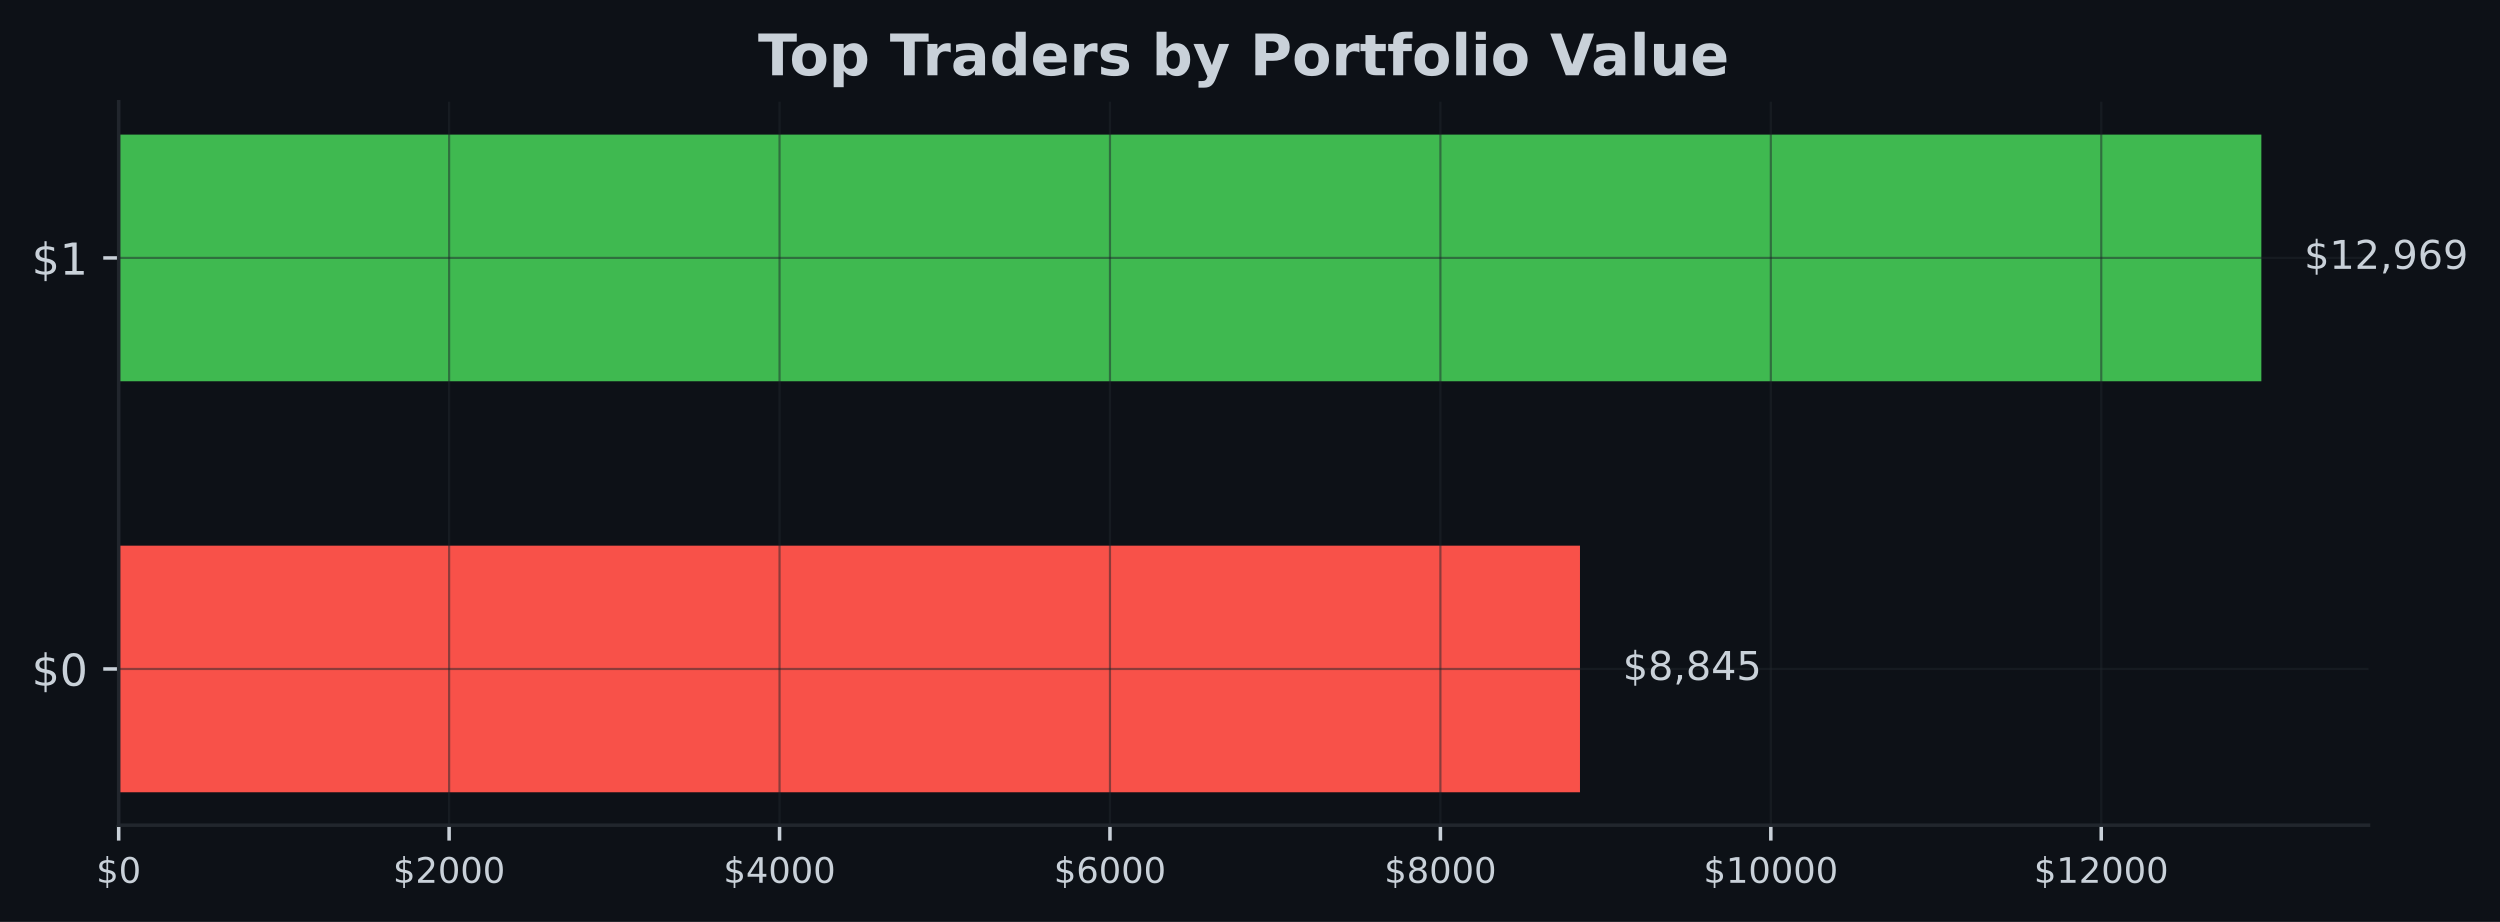
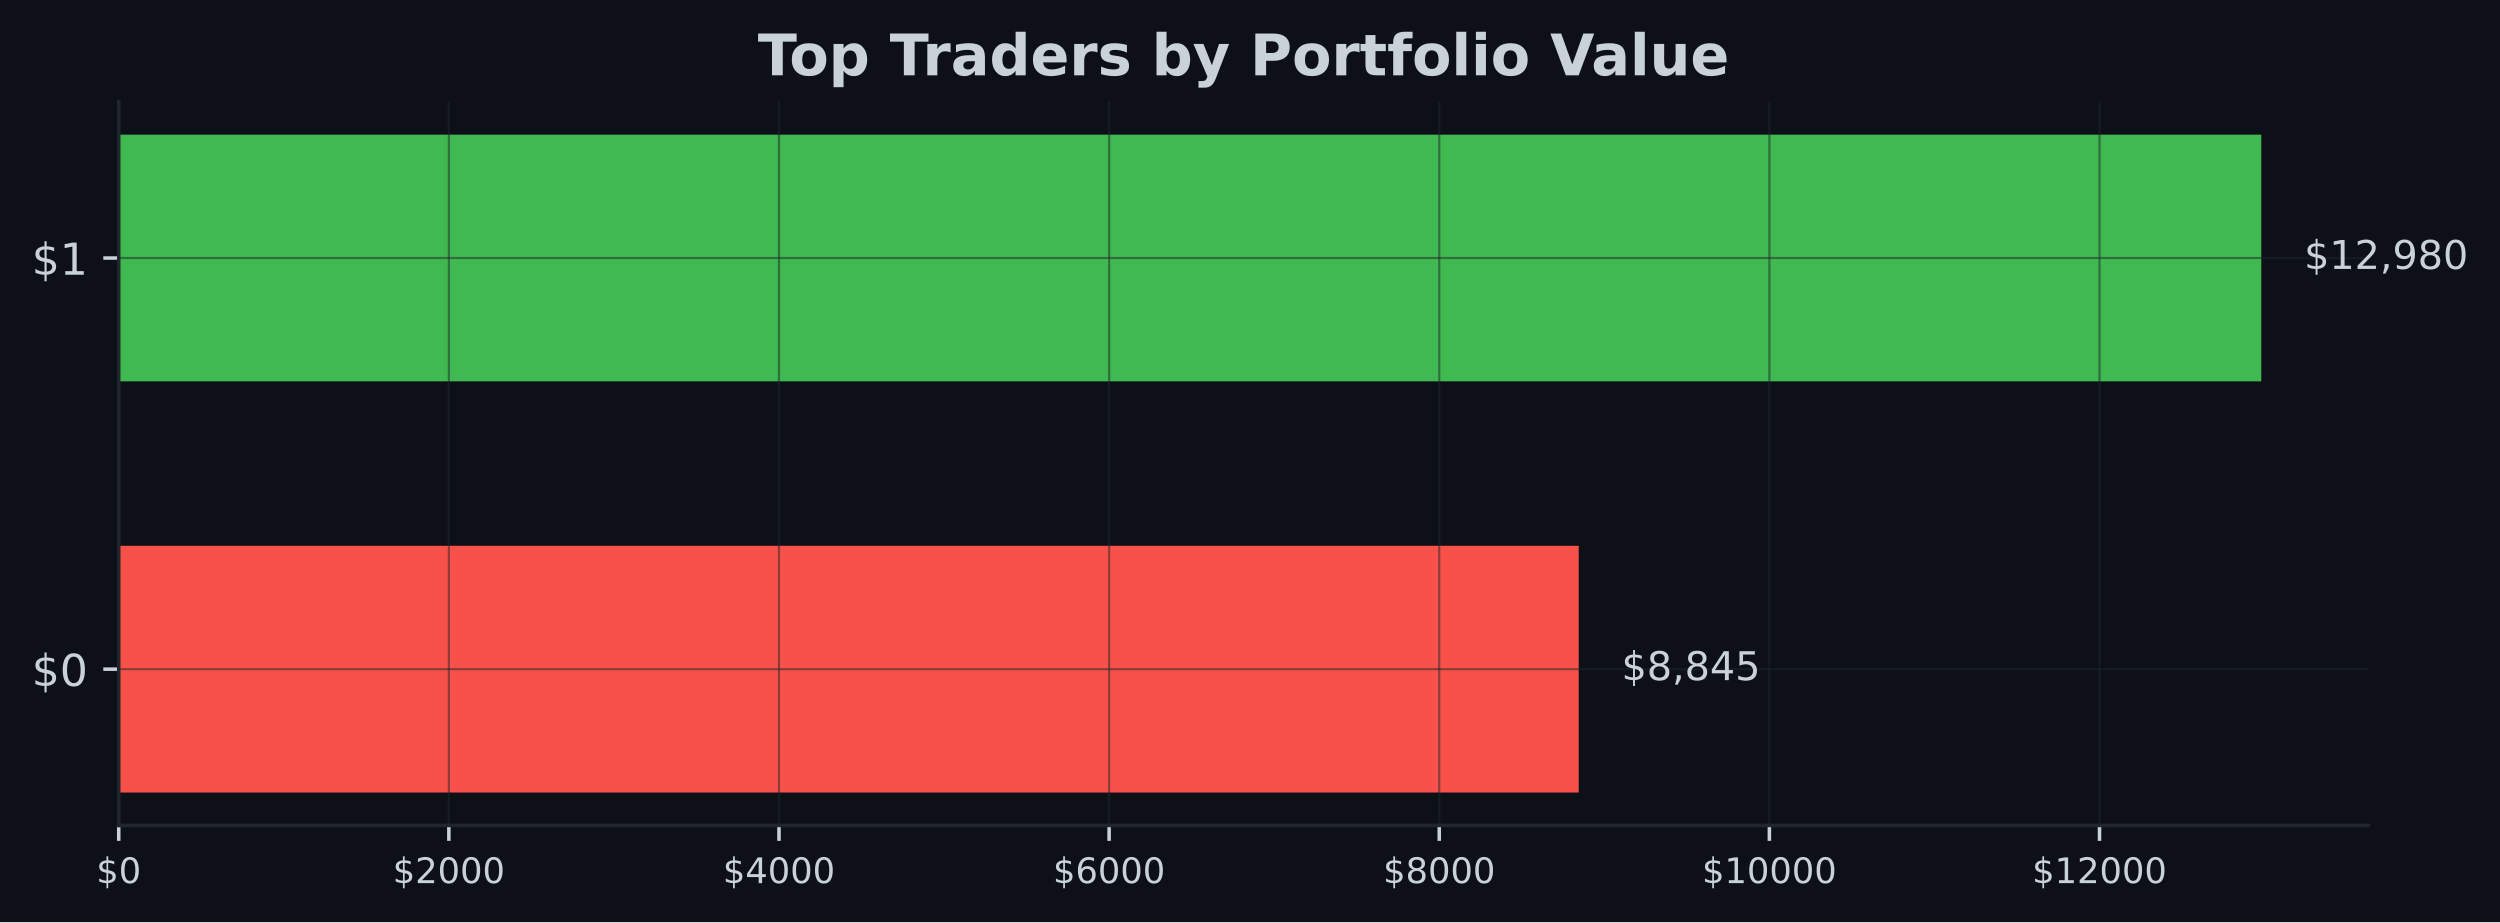
- <svg xmlns="http://www.w3.org/2000/svg" xmlns:xlink="http://www.w3.org/1999/xlink" width="567.145pt" height="209.14pt" viewBox="0 0 567.145 209.14" version="1.1">
+ <svg xmlns="http://www.w3.org/2000/svg" xmlns:xlink="http://www.w3.org/1999/xlink" width="566.97pt" height="209.14pt" viewBox="0 0 566.97 209.14" version="1.1">
  <defs>
    <style type="text/css">*{stroke-linejoin: round; stroke-linecap: butt}</style>
  </defs>
  <g id="figure_1">
    <g id="patch_1">
-       <path d="M 0 209.14  L 567.145 209.14  L 567.145 0  L 0 0  z " style="fill: #0d1117" />
+       <path d="M 0 209.14  L 566.97 209.14  L 566.97 0  L 0 0  z " style="fill: #0d1117" />
    </g>
    <g id="axes_1">
      <g id="patch_2">
-         <path d="M 26.925 187.198  L 537.309 187.198  L 537.309 23.078  L 26.925 23.078  z " style="fill: #0d1117" />
+         <path d="M 26.925 187.198  L 537.129 187.198  L 537.129 23.078  L 26.925 23.078  z " style="fill: #0d1117" />
      </g>
      <g id="patch_3">
-         <path d="M 26.925 179.738  L 358.431 179.738  L 358.431 123.788  L 26.925 123.788  z " clip-path="url(#p6a463f0e30)" style="fill: #f85149" />
+         <path d="M 26.925 179.738  L 358.033 179.738  L 358.033 123.788  L 26.925 123.788  z " clip-path="url(#p00a3ecbff7)" style="fill: #f85149" />
      </g>
      <g id="patch_4">
-         <path d="M 26.925 86.488  L 513.005 86.488  L 513.005 30.538  L 26.925 30.538  z " clip-path="url(#p6a463f0e30)" style="fill: #3fb950" />
+         <path d="M 26.925 86.488  L 512.834 86.488  L 512.834 30.538  L 26.925 30.538  z " clip-path="url(#p00a3ecbff7)" style="fill: #3fb950" />
      </g>
      <g id="matplotlib.axis_1">
        <g id="xtick_1">
          <g id="line2d_1">
-             <path d="M 26.925 187.198  L 26.925 23.078  " clip-path="url(#p6a463f0e30)" style="fill: none; stroke: #21262d; stroke-opacity: 0.5; stroke-width: 0.5; stroke-linecap: square" />
+             <path d="M 26.925 187.198  L 26.925 23.078  " clip-path="url(#p00a3ecbff7)" style="fill: none; stroke: #21262d; stroke-opacity: 0.5; stroke-width: 0.5; stroke-linecap: square" />
          </g>
          <g id="line2d_2">
            <defs>
-               <path id="m5c7936bffd" d="M 0 0  L 0 3.5  " style="stroke: #c9d1d9; stroke-width: 0.8" />
+               <path id="mc7bc5125e0" d="M 0 0  L 0 3.5  " style="stroke: #c9d1d9; stroke-width: 0.8" />
            </defs>
            <g>
-               <use xlink:href="#m5c7936bffd" x="26.925" y="187.198" style="fill: #c9d1d9; stroke: #c9d1d9; stroke-width: 0.8" />
+               <use xlink:href="#mc7bc5125e0" x="26.925" y="187.198" style="fill: #c9d1d9; stroke: #c9d1d9; stroke-width: 0.8" />
            </g>
          </g>
          <g id="text_1">
            <g style="fill: #c9d1d9" transform="translate(21.835 200.2767) scale(0.08 -0.08)">
              <defs>
                <path id="DejaVuSans-24" d="M 2163 -941  L 1850 -941  L 1847 0  Q 1519 6 1191 76  Q 863 147 531 288  L 531 850  Q 850 650 1176 548  Q 1503 447 1850 444  L 1850 1869  Q 1159 1981 845 2250  Q 531 2519 531 2988  Q 531 3497 872 3790  Q 1213 4084 1850 4128  L 1850 4863  L 2163 4863  L 2163 4138  Q 2453 4125 2725 4076  Q 2997 4028 3256 3944  L 3256 3397  Q 2997 3528 2723 3600  Q 2450 3672 2163 3684  L 2163 2350  Q 2872 2241 3206 1959  Q 3541 1678 3541 1191  Q 3541 663 3186 358  Q 2831 53 2163 6  L 2163 -941  z M 1850 2406  L 1850 3688  Q 1488 3647 1297 3481  Q 1106 3316 1106 3041  Q 1106 2772 1282 2622  Q 1459 2472 1850 2406  z M 2163 1806  L 2163 453  Q 2559 506 2761 678  Q 2963 850 2963 1131  Q 2963 1406 2770 1568  Q 2578 1731 2163 1806  z " transform="scale(0.015625)" />
                <path id="DejaVuSans-30" d="M 2034 4250  Q 1547 4250 1301 3770  Q 1056 3291 1056 2328  Q 1056 1369 1301 889  Q 1547 409 2034 409  Q 2525 409 2770 889  Q 3016 1369 3016 2328  Q 3016 3291 2770 3770  Q 2525 4250 2034 4250  z M 2034 4750  Q 2819 4750 3233 4129  Q 3647 3509 3647 2328  Q 3647 1150 3233 529  Q 2819 -91 2034 -91  Q 1250 -91 836 529  Q 422 1150 422 2328  Q 422 3509 836 4129  Q 1250 4750 2034 4750  z " transform="scale(0.015625)" />
              </defs>
              <use xlink:href="#DejaVuSans-24" />
              <use xlink:href="#DejaVuSans-30" transform="translate(63.62305 0)" />
            </g>
          </g>
        </g>
        <g id="xtick_2">
          <g id="line2d_3">
-             <path d="M 101.885 187.198  L 101.885 23.078  " clip-path="url(#p6a463f0e30)" style="fill: none; stroke: #21262d; stroke-opacity: 0.5; stroke-width: 0.5; stroke-linecap: square" />
+             <path d="M 101.795 187.198  L 101.795 23.078  " clip-path="url(#p00a3ecbff7)" style="fill: none; stroke: #21262d; stroke-opacity: 0.5; stroke-width: 0.5; stroke-linecap: square" />
          </g>
          <g id="line2d_4">
            <g>
-               <use xlink:href="#m5c7936bffd" x="101.885" y="187.198" style="fill: #c9d1d9; stroke: #c9d1d9; stroke-width: 0.8" />
+               <use xlink:href="#mc7bc5125e0" x="101.795" y="187.198" style="fill: #c9d1d9; stroke: #c9d1d9; stroke-width: 0.8" />
            </g>
          </g>
          <g id="text_2">
-             <g style="fill: #c9d1d9" transform="translate(89.16004 200.2767) scale(0.08 -0.08)">
+             <g style="fill: #c9d1d9" transform="translate(89.06987 200.2767) scale(0.08 -0.08)">
              <defs>
                <path id="DejaVuSans-32" d="M 1228 531  L 3431 531  L 3431 0  L 469 0  L 469 531  Q 828 903 1448 1529  Q 2069 2156 2228 2338  Q 2531 2678 2651 2914  Q 2772 3150 2772 3378  Q 2772 3750 2511 3984  Q 2250 4219 1831 4219  Q 1534 4219 1204 4116  Q 875 4013 500 3803  L 500 4441  Q 881 4594 1212 4672  Q 1544 4750 1819 4750  Q 2544 4750 2975 4387  Q 3406 4025 3406 3419  Q 3406 3131 3298 2873  Q 3191 2616 2906 2266  Q 2828 2175 2409 1742  Q 1991 1309 1228 531  z " transform="scale(0.015625)" />
              </defs>
              <use xlink:href="#DejaVuSans-24" />
              <use xlink:href="#DejaVuSans-32" transform="translate(63.62305 0)" />
              <use xlink:href="#DejaVuSans-30" transform="translate(127.2461 0)" />
              <use xlink:href="#DejaVuSans-30" transform="translate(190.8691 0)" />
              <use xlink:href="#DejaVuSans-30" transform="translate(254.4922 0)" />
            </g>
          </g>
        </g>
        <g id="xtick_3">
          <g id="line2d_5">
-             <path d="M 176.845 187.198  L 176.845 23.078  " clip-path="url(#p6a463f0e30)" style="fill: none; stroke: #21262d; stroke-opacity: 0.5; stroke-width: 0.5; stroke-linecap: square" />
+             <path d="M 176.665 187.198  L 176.665 23.078  " clip-path="url(#p00a3ecbff7)" style="fill: none; stroke: #21262d; stroke-opacity: 0.5; stroke-width: 0.5; stroke-linecap: square" />
          </g>
          <g id="line2d_6">
            <g>
-               <use xlink:href="#m5c7936bffd" x="176.845" y="187.198" style="fill: #c9d1d9; stroke: #c9d1d9; stroke-width: 0.8" />
+               <use xlink:href="#mc7bc5125e0" x="176.665" y="187.198" style="fill: #c9d1d9; stroke: #c9d1d9; stroke-width: 0.8" />
            </g>
          </g>
          <g id="text_3">
-             <g style="fill: #c9d1d9" transform="translate(164.1201 200.2767) scale(0.08 -0.08)">
+             <g style="fill: #c9d1d9" transform="translate(163.9397 200.2767) scale(0.08 -0.08)">
              <defs>
                <path id="DejaVuSans-34" d="M 2419 4116  L 825 1625  L 2419 1625  L 2419 4116  z M 2253 4666  L 3047 4666  L 3047 1625  L 3713 1625  L 3713 1100  L 3047 1100  L 3047 0  L 2419 0  L 2419 1100  L 313 1100  L 313 1709  L 2253 4666  z " transform="scale(0.015625)" />
              </defs>
              <use xlink:href="#DejaVuSans-24" />
              <use xlink:href="#DejaVuSans-34" transform="translate(63.62305 0)" />
              <use xlink:href="#DejaVuSans-30" transform="translate(127.2461 0)" />
              <use xlink:href="#DejaVuSans-30" transform="translate(190.8691 0)" />
              <use xlink:href="#DejaVuSans-30" transform="translate(254.4922 0)" />
            </g>
          </g>
        </g>
        <g id="xtick_4">
          <g id="line2d_7">
-             <path d="M 251.805 187.198  L 251.805 23.078  " clip-path="url(#p6a463f0e30)" style="fill: none; stroke: #21262d; stroke-opacity: 0.5; stroke-width: 0.5; stroke-linecap: square" />
+             <path d="M 251.535 187.198  L 251.535 23.078  " clip-path="url(#p00a3ecbff7)" style="fill: none; stroke: #21262d; stroke-opacity: 0.5; stroke-width: 0.5; stroke-linecap: square" />
          </g>
          <g id="line2d_8">
            <g>
-               <use xlink:href="#m5c7936bffd" x="251.805" y="187.198" style="fill: #c9d1d9; stroke: #c9d1d9; stroke-width: 0.8" />
+               <use xlink:href="#mc7bc5125e0" x="251.535" y="187.198" style="fill: #c9d1d9; stroke: #c9d1d9; stroke-width: 0.8" />
            </g>
          </g>
          <g id="text_4">
-             <g style="fill: #c9d1d9" transform="translate(239.0801 200.2767) scale(0.08 -0.08)">
+             <g style="fill: #c9d1d9" transform="translate(238.8096 200.2767) scale(0.08 -0.08)">
              <defs>
                <path id="DejaVuSans-36" d="M 2113 2584  Q 1688 2584 1439 2293  Q 1191 2003 1191 1497  Q 1191 994 1439 701  Q 1688 409 2113 409  Q 2538 409 2786 701  Q 3034 994 3034 1497  Q 3034 2003 2786 2293  Q 2538 2584 2113 2584  z M 3366 4563  L 3366 3988  Q 3128 4100 2886 4159  Q 2644 4219 2406 4219  Q 1781 4219 1451 3797  Q 1122 3375 1075 2522  Q 1259 2794 1537 2939  Q 1816 3084 2150 3084  Q 2853 3084 3261 2657  Q 3669 2231 3669 1497  Q 3669 778 3244 343  Q 2819 -91 2113 -91  Q 1303 -91 875 529  Q 447 1150 447 2328  Q 447 3434 972 4092  Q 1497 4750 2381 4750  Q 2619 4750 2861 4703  Q 3103 4656 3366 4563  z " transform="scale(0.015625)" />
              </defs>
              <use xlink:href="#DejaVuSans-24" />
              <use xlink:href="#DejaVuSans-36" transform="translate(63.62305 0)" />
              <use xlink:href="#DejaVuSans-30" transform="translate(127.2461 0)" />
              <use xlink:href="#DejaVuSans-30" transform="translate(190.8691 0)" />
              <use xlink:href="#DejaVuSans-30" transform="translate(254.4922 0)" />
            </g>
          </g>
        </g>
        <g id="xtick_5">
          <g id="line2d_9">
-             <path d="M 326.765 187.198  L 326.765 23.078  " clip-path="url(#p6a463f0e30)" style="fill: none; stroke: #21262d; stroke-opacity: 0.5; stroke-width: 0.5; stroke-linecap: square" />
+             <path d="M 326.404 187.198  L 326.404 23.078  " clip-path="url(#p00a3ecbff7)" style="fill: none; stroke: #21262d; stroke-opacity: 0.5; stroke-width: 0.5; stroke-linecap: square" />
          </g>
          <g id="line2d_10">
            <g>
-               <use xlink:href="#m5c7936bffd" x="326.765" y="187.198" style="fill: #c9d1d9; stroke: #c9d1d9; stroke-width: 0.8" />
+               <use xlink:href="#mc7bc5125e0" x="326.404" y="187.198" style="fill: #c9d1d9; stroke: #c9d1d9; stroke-width: 0.8" />
            </g>
          </g>
          <g id="text_5">
-             <g style="fill: #c9d1d9" transform="translate(314.0402 200.2767) scale(0.08 -0.08)">
+             <g style="fill: #c9d1d9" transform="translate(313.6795 200.2767) scale(0.08 -0.08)">
              <defs>
                <path id="DejaVuSans-38" d="M 2034 2216  Q 1584 2216 1326 1975  Q 1069 1734 1069 1313  Q 1069 891 1326 650  Q 1584 409 2034 409  Q 2484 409 2743 651  Q 3003 894 3003 1313  Q 3003 1734 2745 1975  Q 2488 2216 2034 2216  z M 1403 2484  Q 997 2584 770 2862  Q 544 3141 544 3541  Q 544 4100 942 4425  Q 1341 4750 2034 4750  Q 2731 4750 3128 4425  Q 3525 4100 3525 3541  Q 3525 3141 3298 2862  Q 3072 2584 2669 2484  Q 3125 2378 3379 2068  Q 3634 1759 3634 1313  Q 3634 634 3220 271  Q 2806 -91 2034 -91  Q 1263 -91 848 271  Q 434 634 434 1313  Q 434 1759 690 2068  Q 947 2378 1403 2484  z M 1172 3481  Q 1172 3119 1398 2916  Q 1625 2713 2034 2713  Q 2441 2713 2670 2916  Q 2900 3119 2900 3481  Q 2900 3844 2670 4047  Q 2441 4250 2034 4250  Q 1625 4250 1398 4047  Q 1172 3844 1172 3481  z " transform="scale(0.015625)" />
              </defs>
              <use xlink:href="#DejaVuSans-24" />
              <use xlink:href="#DejaVuSans-38" transform="translate(63.62305 0)" />
              <use xlink:href="#DejaVuSans-30" transform="translate(127.2461 0)" />
              <use xlink:href="#DejaVuSans-30" transform="translate(190.8691 0)" />
              <use xlink:href="#DejaVuSans-30" transform="translate(254.4922 0)" />
            </g>
          </g>
        </g>
        <g id="xtick_6">
          <g id="line2d_11">
-             <path d="M 401.725 187.198  L 401.725 23.078  " clip-path="url(#p6a463f0e30)" style="fill: none; stroke: #21262d; stroke-opacity: 0.5; stroke-width: 0.5; stroke-linecap: square" />
+             <path d="M 401.274 187.198  L 401.274 23.078  " clip-path="url(#p00a3ecbff7)" style="fill: none; stroke: #21262d; stroke-opacity: 0.5; stroke-width: 0.5; stroke-linecap: square" />
          </g>
          <g id="line2d_12">
            <g>
-               <use xlink:href="#m5c7936bffd" x="401.725" y="187.198" style="fill: #c9d1d9; stroke: #c9d1d9; stroke-width: 0.8" />
+               <use xlink:href="#mc7bc5125e0" x="401.274" y="187.198" style="fill: #c9d1d9; stroke: #c9d1d9; stroke-width: 0.8" />
            </g>
          </g>
          <g id="text_6">
-             <g style="fill: #c9d1d9" transform="translate(386.4552 200.2767) scale(0.08 -0.08)">
+             <g style="fill: #c9d1d9" transform="translate(386.0044 200.2767) scale(0.08 -0.08)">
              <defs>
                <path id="DejaVuSans-31" d="M 794 531  L 1825 531  L 1825 4091  L 703 3866  L 703 4441  L 1819 4666  L 2450 4666  L 2450 531  L 3481 531  L 3481 0  L 794 0  L 794 531  z " transform="scale(0.015625)" />
              </defs>
              <use xlink:href="#DejaVuSans-24" />
              <use xlink:href="#DejaVuSans-31" transform="translate(63.62305 0)" />
              <use xlink:href="#DejaVuSans-30" transform="translate(127.2461 0)" />
              <use xlink:href="#DejaVuSans-30" transform="translate(190.8691 0)" />
              <use xlink:href="#DejaVuSans-30" transform="translate(254.4922 0)" />
              <use xlink:href="#DejaVuSans-30" transform="translate(318.1152 0)" />
            </g>
          </g>
        </g>
        <g id="xtick_7">
          <g id="line2d_13">
-             <path d="M 476.685 187.198  L 476.685 23.078  " clip-path="url(#p6a463f0e30)" style="fill: none; stroke: #21262d; stroke-opacity: 0.5; stroke-width: 0.5; stroke-linecap: square" />
+             <path d="M 476.144 187.198  L 476.144 23.078  " clip-path="url(#p00a3ecbff7)" style="fill: none; stroke: #21262d; stroke-opacity: 0.5; stroke-width: 0.5; stroke-linecap: square" />
          </g>
          <g id="line2d_14">
            <g>
-               <use xlink:href="#m5c7936bffd" x="476.685" y="187.198" style="fill: #c9d1d9; stroke: #c9d1d9; stroke-width: 0.8" />
+               <use xlink:href="#mc7bc5125e0" x="476.144" y="187.198" style="fill: #c9d1d9; stroke: #c9d1d9; stroke-width: 0.8" />
            </g>
          </g>
          <g id="text_7">
-             <g style="fill: #c9d1d9" transform="translate(461.4153 200.2767) scale(0.08 -0.08)">
+             <g style="fill: #c9d1d9" transform="translate(460.8742 200.2767) scale(0.08 -0.08)">
              <use xlink:href="#DejaVuSans-24" />
              <use xlink:href="#DejaVuSans-31" transform="translate(63.62305 0)" />
              <use xlink:href="#DejaVuSans-32" transform="translate(127.2461 0)" />
              <use xlink:href="#DejaVuSans-30" transform="translate(190.8691 0)" />
              <use xlink:href="#DejaVuSans-30" transform="translate(254.4922 0)" />
              <use xlink:href="#DejaVuSans-30" transform="translate(318.1152 0)" />
            </g>
          </g>
        </g>
      </g>
      <g id="matplotlib.axis_2">
        <g id="ytick_1">
          <g id="line2d_15">
-             <path d="M 26.925 151.763  L 537.309 151.763  " clip-path="url(#p6a463f0e30)" style="fill: none; stroke: #21262d; stroke-opacity: 0.5; stroke-width: 0.5; stroke-linecap: square" />
+             <path d="M 26.925 151.763  L 537.129 151.763  " clip-path="url(#p00a3ecbff7)" style="fill: none; stroke: #21262d; stroke-opacity: 0.5; stroke-width: 0.5; stroke-linecap: square" />
          </g>
          <g id="line2d_16">
            <defs>
-               <path id="m7f6e87a84d" d="M 0 0  L -3.5 0  " style="stroke: #c9d1d9; stroke-width: 0.8" />
+               <path id="mfebadd09f7" d="M 0 0  L -3.5 0  " style="stroke: #c9d1d9; stroke-width: 0.8" />
            </defs>
            <g>
-               <use xlink:href="#m7f6e87a84d" x="26.925" y="151.763" style="fill: #c9d1d9; stroke: #c9d1d9; stroke-width: 0.8" />
+               <use xlink:href="#mfebadd09f7" x="26.925" y="151.763" style="fill: #c9d1d9; stroke: #c9d1d9; stroke-width: 0.8" />
            </g>
          </g>
          <g id="text_8">
            <g style="fill: #c9d1d9" transform="translate(7.2 155.5622) scale(0.1 -0.1)">
              <use xlink:href="#DejaVuSans-24" />
              <use xlink:href="#DejaVuSans-30" transform="translate(63.62305 0)" />
            </g>
          </g>
        </g>
        <g id="ytick_2">
          <g id="line2d_17">
-             <path d="M 26.925 58.513  L 537.309 58.513  " clip-path="url(#p6a463f0e30)" style="fill: none; stroke: #21262d; stroke-opacity: 0.5; stroke-width: 0.5; stroke-linecap: square" />
+             <path d="M 26.925 58.513  L 537.129 58.513  " clip-path="url(#p00a3ecbff7)" style="fill: none; stroke: #21262d; stroke-opacity: 0.5; stroke-width: 0.5; stroke-linecap: square" />
          </g>
          <g id="line2d_18">
            <g>
-               <use xlink:href="#m7f6e87a84d" x="26.925" y="58.513" style="fill: #c9d1d9; stroke: #c9d1d9; stroke-width: 0.8" />
+               <use xlink:href="#mfebadd09f7" x="26.925" y="58.513" style="fill: #c9d1d9; stroke: #c9d1d9; stroke-width: 0.8" />
            </g>
          </g>
          <g id="text_9">
            <g style="fill: #c9d1d9" transform="translate(7.2 62.31219) scale(0.1 -0.1)">
              <use xlink:href="#DejaVuSans-24" />
              <use xlink:href="#DejaVuSans-31" transform="translate(63.62305 0)" />
            </g>
          </g>
        </g>
      </g>
      <g id="patch_5">
        <path d="M 26.925 187.198  L 26.925 23.078  " style="fill: none; stroke: #21262d; stroke-width: 0.8; stroke-linejoin: miter; stroke-linecap: square" />
      </g>
      <g id="patch_6">
-         <path d="M 26.925 187.198  L 537.309 187.198  " style="fill: none; stroke: #21262d; stroke-width: 0.8; stroke-linejoin: miter; stroke-linecap: square" />
+         <path d="M 26.925 187.198  L 537.129 187.198  " style="fill: none; stroke: #21262d; stroke-width: 0.8; stroke-linejoin: miter; stroke-linecap: square" />
      </g>
      <g id="text_10">
-         <g style="fill: #c9d1d9" transform="translate(368.1529 154.2464) scale(0.09 -0.09)">
+         <g style="fill: #c9d1d9" transform="translate(367.7507 154.2464) scale(0.09 -0.09)">
          <defs>
            <path id="DejaVuSans-2c" d="M 750 794  L 1409 794  L 1409 256  L 897 -744  L 494 -744  L 750 256  L 750 794  z " transform="scale(0.015625)" />
            <path id="DejaVuSans-35" d="M 691 4666  L 3169 4666  L 3169 4134  L 1269 4134  L 1269 2991  Q 1406 3038 1543 3061  Q 1681 3084 1819 3084  Q 2600 3084 3056 2656  Q 3513 2228 3513 1497  Q 3513 744 3044 326  Q 2575 -91 1722 -91  Q 1428 -91 1123 -41  Q 819 9 494 109  L 494 744  Q 775 591 1075 516  Q 1375 441 1709 441  Q 2250 441 2565 725  Q 2881 1009 2881 1497  Q 2881 1984 2565 2268  Q 2250 2553 1709 2553  Q 1456 2553 1204 2497  Q 953 2441 691 2322  L 691 4666  z " transform="scale(0.015625)" />
          </defs>
          <use xlink:href="#DejaVuSans-24" />
          <use xlink:href="#DejaVuSans-38" transform="translate(63.62305 0)" />
          <use xlink:href="#DejaVuSans-2c" transform="translate(127.2461 0)" />
          <use xlink:href="#DejaVuSans-38" transform="translate(159.0332 0)" />
          <use xlink:href="#DejaVuSans-34" transform="translate(222.6562 0)" />
          <use xlink:href="#DejaVuSans-35" transform="translate(286.2793 0)" />
        </g>
      </g>
      <g id="text_11">
-         <g style="fill: #c9d1d9" transform="translate(522.7269 60.99641) scale(0.09 -0.09)">
+         <g style="fill: #c9d1d9" transform="translate(522.552 60.99641) scale(0.09 -0.09)">
          <defs>
            <path id="DejaVuSans-39" d="M 703 97  L 703 672  Q 941 559 1184 500  Q 1428 441 1663 441  Q 2288 441 2617 861  Q 2947 1281 2994 2138  Q 2813 1869 2534 1725  Q 2256 1581 1919 1581  Q 1219 1581 811 2004  Q 403 2428 403 3163  Q 403 3881 828 4315  Q 1253 4750 1959 4750  Q 2769 4750 3195 4129  Q 3622 3509 3622 2328  Q 3622 1225 3098 567  Q 2575 -91 1691 -91  Q 1453 -91 1209 -44  Q 966 3 703 97  z M 1959 2075  Q 2384 2075 2632 2365  Q 2881 2656 2881 3163  Q 2881 3666 2632 3958  Q 2384 4250 1959 4250  Q 1534 4250 1286 3958  Q 1038 3666 1038 3163  Q 1038 2656 1286 2365  Q 1534 2075 1959 2075  z " transform="scale(0.015625)" />
          </defs>
          <use xlink:href="#DejaVuSans-24" />
          <use xlink:href="#DejaVuSans-31" transform="translate(63.62305 0)" />
          <use xlink:href="#DejaVuSans-32" transform="translate(127.2461 0)" />
          <use xlink:href="#DejaVuSans-2c" transform="translate(190.8691 0)" />
          <use xlink:href="#DejaVuSans-39" transform="translate(222.6562 0)" />
-           <use xlink:href="#DejaVuSans-36" transform="translate(286.2793 0)" />
-           <use xlink:href="#DejaVuSans-39" transform="translate(349.9023 0)" />
+           <use xlink:href="#DejaVuSans-38" transform="translate(286.2793 0)" />
+           <use xlink:href="#DejaVuSans-30" transform="translate(349.9023 0)" />
        </g>
      </g>
      <g id="text_12">
-         <g style="fill: #c9d1d9" transform="translate(171.9574 17.07797) scale(0.13 -0.13)">
+         <g style="fill: #c9d1d9" transform="translate(171.8674 17.07797) scale(0.13 -0.13)">
          <defs>
            <path id="DejaVuSans-Bold-54" d="M 31 4666  L 4331 4666  L 4331 3756  L 2784 3756  L 2784 0  L 1581 0  L 1581 3756  L 31 3756  L 31 4666  z " transform="scale(0.015625)" />
            <path id="DejaVuSans-Bold-6f" d="M 2203 2784  Q 1831 2784 1636 2517  Q 1441 2250 1441 1747  Q 1441 1244 1636 976  Q 1831 709 2203 709  Q 2569 709 2762 976  Q 2956 1244 2956 1747  Q 2956 2250 2762 2517  Q 2569 2784 2203 2784  z M 2203 3584  Q 3106 3584 3614 3096  Q 4122 2609 4122 1747  Q 4122 884 3614 396  Q 3106 -91 2203 -91  Q 1297 -91 786 396  Q 275 884 275 1747  Q 275 2609 786 3096  Q 1297 3584 2203 3584  z " transform="scale(0.015625)" />
            <path id="DejaVuSans-Bold-70" d="M 1656 506  L 1656 -1331  L 538 -1331  L 538 3500  L 1656 3500  L 1656 2988  Q 1888 3294 2169 3439  Q 2450 3584 2816 3584  Q 3463 3584 3878 3070  Q 4294 2556 4294 1747  Q 4294 938 3878 423  Q 3463 -91 2816 -91  Q 2450 -91 2169 54  Q 1888 200 1656 506  z M 2400 2772  Q 2041 2772 1848 2508  Q 1656 2244 1656 1747  Q 1656 1250 1848 986  Q 2041 722 2400 722  Q 2759 722 2948 984  Q 3138 1247 3138 1747  Q 3138 2247 2948 2509  Q 2759 2772 2400 2772  z " transform="scale(0.015625)" />
            <path id="DejaVuSans-Bold-20" transform="scale(0.015625)" />
            <path id="DejaVuSans-Bold-72" d="M 3138 2547  Q 2991 2616 2845 2648  Q 2700 2681 2553 2681  Q 2122 2681 1889 2404  Q 1656 2128 1656 1613  L 1656 0  L 538 0  L 538 3500  L 1656 3500  L 1656 2925  Q 1872 3269 2151 3426  Q 2431 3584 2822 3584  Q 2878 3584 2943 3579  Q 3009 3575 3134 3559  L 3138 2547  z " transform="scale(0.015625)" />
            <path id="DejaVuSans-Bold-61" d="M 2106 1575  Q 1756 1575 1579 1456  Q 1403 1338 1403 1106  Q 1403 894 1545 773  Q 1688 653 1941 653  Q 2256 653 2472 879  Q 2688 1106 2688 1447  L 2688 1575  L 2106 1575  z M 3816 1997  L 3816 0  L 2688 0  L 2688 519  Q 2463 200 2181 54  Q 1900 -91 1497 -91  Q 953 -91 614 226  Q 275 544 275 1050  Q 275 1666 698 1953  Q 1122 2241 2028 2241  L 2688 2241  L 2688 2328  Q 2688 2594 2478 2717  Q 2269 2841 1825 2841  Q 1466 2841 1156 2769  Q 847 2697 581 2553  L 581 3406  Q 941 3494 1303 3539  Q 1666 3584 2028 3584  Q 2975 3584 3395 3211  Q 3816 2838 3816 1997  z " transform="scale(0.015625)" />
            <path id="DejaVuSans-Bold-64" d="M 2919 2988  L 2919 4863  L 4044 4863  L 4044 0  L 2919 0  L 2919 506  Q 2688 197 2409 53  Q 2131 -91 1766 -91  Q 1119 -91 703 423  Q 288 938 288 1747  Q 288 2556 703 3070  Q 1119 3584 1766 3584  Q 2128 3584 2408 3439  Q 2688 3294 2919 2988  z M 2181 722  Q 2541 722 2730 984  Q 2919 1247 2919 1747  Q 2919 2247 2730 2509  Q 2541 2772 2181 2772  Q 1825 2772 1636 2509  Q 1447 2247 1447 1747  Q 1447 1247 1636 984  Q 1825 722 2181 722  z " transform="scale(0.015625)" />
            <path id="DejaVuSans-Bold-65" d="M 4031 1759  L 4031 1441  L 1416 1441  Q 1456 1047 1700 850  Q 1944 653 2381 653  Q 2734 653 3104 758  Q 3475 863 3866 1075  L 3866 213  Q 3469 63 3072 -14  Q 2675 -91 2278 -91  Q 1328 -91 801 392  Q 275 875 275 1747  Q 275 2603 792 3093  Q 1309 3584 2216 3584  Q 3041 3584 3536 3087  Q 4031 2591 4031 1759  z M 2881 2131  Q 2881 2450 2695 2645  Q 2509 2841 2209 2841  Q 1884 2841 1681 2658  Q 1478 2475 1428 2131  L 2881 2131  z " transform="scale(0.015625)" />
            <path id="DejaVuSans-Bold-73" d="M 3272 3391  L 3272 2541  Q 2913 2691 2578 2766  Q 2244 2841 1947 2841  Q 1628 2841 1473 2761  Q 1319 2681 1319 2516  Q 1319 2381 1436 2309  Q 1553 2238 1856 2203  L 2053 2175  Q 2913 2066 3209 1816  Q 3506 1566 3506 1031  Q 3506 472 3093 190  Q 2681 -91 1863 -91  Q 1516 -91 1145 -36  Q 775 19 384 128  L 384 978  Q 719 816 1070 734  Q 1422 653 1784 653  Q 2113 653 2278 743  Q 2444 834 2444 1013  Q 2444 1163 2330 1236  Q 2216 1309 1875 1350  L 1678 1375  Q 931 1469 631 1722  Q 331 1975 331 2491  Q 331 3047 712 3315  Q 1094 3584 1881 3584  Q 2191 3584 2531 3537  Q 2872 3491 3272 3391  z " transform="scale(0.015625)" />
            <path id="DejaVuSans-Bold-62" d="M 2400 722  Q 2759 722 2948 984  Q 3138 1247 3138 1747  Q 3138 2247 2948 2509  Q 2759 2772 2400 2772  Q 2041 2772 1848 2508  Q 1656 2244 1656 1747  Q 1656 1250 1848 986  Q 2041 722 2400 722  z M 1656 2988  Q 1888 3294 2169 3439  Q 2450 3584 2816 3584  Q 3463 3584 3878 3070  Q 4294 2556 4294 1747  Q 4294 938 3878 423  Q 3463 -91 2816 -91  Q 2450 -91 2169 54  Q 1888 200 1656 506  L 1656 0  L 538 0  L 538 4863  L 1656 4863  L 1656 2988  z " transform="scale(0.015625)" />
            <path id="DejaVuSans-Bold-79" d="M 78 3500  L 1197 3500  L 2138 1125  L 2938 3500  L 4056 3500  L 2584 -331  Q 2363 -916 2067 -1148  Q 1772 -1381 1288 -1381  L 641 -1381  L 641 -647  L 991 -647  Q 1275 -647 1404 -556  Q 1534 -466 1606 -231  L 1638 -134  L 78 3500  z " transform="scale(0.015625)" />
            <path id="DejaVuSans-Bold-50" d="M 588 4666  L 2584 4666  Q 3475 4666 3951 4270  Q 4428 3875 4428 3144  Q 4428 2409 3951 2014  Q 3475 1619 2584 1619  L 1791 1619  L 1791 0  L 588 0  L 588 4666  z M 1791 3794  L 1791 2491  L 2456 2491  Q 2806 2491 2997 2661  Q 3188 2831 3188 3144  Q 3188 3456 2997 3625  Q 2806 3794 2456 3794  L 1791 3794  z " transform="scale(0.015625)" />
            <path id="DejaVuSans-Bold-74" d="M 1759 4494  L 1759 3500  L 2913 3500  L 2913 2700  L 1759 2700  L 1759 1216  Q 1759 972 1856 886  Q 1953 800 2241 800  L 2816 800  L 2816 0  L 1856 0  Q 1194 0 917 276  Q 641 553 641 1216  L 641 2700  L 84 2700  L 84 3500  L 641 3500  L 641 4494  L 1759 4494  z " transform="scale(0.015625)" />
            <path id="DejaVuSans-Bold-66" d="M 2841 4863  L 2841 4128  L 2222 4128  Q 1984 4128 1890 4042  Q 1797 3956 1797 3744  L 1797 3500  L 2753 3500  L 2753 2700  L 1797 2700  L 1797 0  L 678 0  L 678 2700  L 122 2700  L 122 3500  L 678 3500  L 678 3744  Q 678 4316 997 4589  Q 1316 4863 1984 4863  L 2841 4863  z " transform="scale(0.015625)" />
            <path id="DejaVuSans-Bold-6c" d="M 538 4863  L 1656 4863  L 1656 0  L 538 0  L 538 4863  z " transform="scale(0.015625)" />
            <path id="DejaVuSans-Bold-69" d="M 538 3500  L 1656 3500  L 1656 0  L 538 0  L 538 3500  z M 538 4863  L 1656 4863  L 1656 3950  L 538 3950  L 538 4863  z " transform="scale(0.015625)" />
            <path id="DejaVuSans-Bold-56" d="M 31 4666  L 1241 4666  L 2478 1222  L 3713 4666  L 4922 4666  L 3194 0  L 1759 0  L 31 4666  z " transform="scale(0.015625)" />
            <path id="DejaVuSans-Bold-75" d="M 500 1363  L 500 3500  L 1625 3500  L 1625 3150  Q 1625 2866 1622 2436  Q 1619 2006 1619 1863  Q 1619 1441 1641 1255  Q 1663 1069 1716 984  Q 1784 875 1895 815  Q 2006 756 2150 756  Q 2500 756 2700 1025  Q 2900 1294 2900 1772  L 2900 3500  L 4019 3500  L 4019 0  L 2900 0  L 2900 506  Q 2647 200 2364 54  Q 2081 -91 1741 -91  Q 1134 -91 817 281  Q 500 653 500 1363  z " transform="scale(0.015625)" />
          </defs>
          <use xlink:href="#DejaVuSans-Bold-54" />
          <use xlink:href="#DejaVuSans-Bold-6f" transform="translate(54.96289 0)" />
          <use xlink:href="#DejaVuSans-Bold-70" transform="translate(123.6641 0)" />
          <use xlink:href="#DejaVuSans-Bold-20" transform="translate(195.2461 0)" />
          <use xlink:href="#DejaVuSans-Bold-54" transform="translate(230.0605 0)" />
          <use xlink:href="#DejaVuSans-Bold-72" transform="translate(287.2734 0)" />
          <use xlink:href="#DejaVuSans-Bold-61" transform="translate(336.5898 0)" />
          <use xlink:href="#DejaVuSans-Bold-64" transform="translate(404.0703 0)" />
          <use xlink:href="#DejaVuSans-Bold-65" transform="translate(475.6523 0)" />
          <use xlink:href="#DejaVuSans-Bold-72" transform="translate(543.4746 0)" />
          <use xlink:href="#DejaVuSans-Bold-73" transform="translate(592.791 0)" />
          <use xlink:href="#DejaVuSans-Bold-20" transform="translate(652.3125 0)" />
          <use xlink:href="#DejaVuSans-Bold-62" transform="translate(687.127 0)" />
          <use xlink:href="#DejaVuSans-Bold-79" transform="translate(758.709 0)" />
          <use xlink:href="#DejaVuSans-Bold-20" transform="translate(823.8945 0)" />
          <use xlink:href="#DejaVuSans-Bold-50" transform="translate(858.709 0)" />
          <use xlink:href="#DejaVuSans-Bold-6f" transform="translate(932 0)" />
          <use xlink:href="#DejaVuSans-Bold-72" transform="translate(1000.701 0)" />
          <use xlink:href="#DejaVuSans-Bold-74" transform="translate(1050.018 0)" />
          <use xlink:href="#DejaVuSans-Bold-66" transform="translate(1097.82 0)" />
          <use xlink:href="#DejaVuSans-Bold-6f" transform="translate(1141.326 0)" />
          <use xlink:href="#DejaVuSans-Bold-6c" transform="translate(1210.027 0)" />
          <use xlink:href="#DejaVuSans-Bold-69" transform="translate(1244.305 0)" />
          <use xlink:href="#DejaVuSans-Bold-6f" transform="translate(1278.582 0)" />
          <use xlink:href="#DejaVuSans-Bold-20" transform="translate(1347.283 0)" />
          <use xlink:href="#DejaVuSans-Bold-56" transform="translate(1382.098 0)" />
          <use xlink:href="#DejaVuSans-Bold-61" transform="translate(1453.99 0)" />
          <use xlink:href="#DejaVuSans-Bold-6c" transform="translate(1521.471 0)" />
          <use xlink:href="#DejaVuSans-Bold-75" transform="translate(1555.748 0)" />
          <use xlink:href="#DejaVuSans-Bold-65" transform="translate(1626.939 0)" />
        </g>
      </g>
    </g>
  </g>
  <defs>
-     <clipPath id="p6a463f0e30">
-       <rect x="26.925" y="23.078" width="510.384" height="164.12" />
+     <clipPath id="p00a3ecbff7">
+       <rect x="26.925" y="23.078" width="510.204" height="164.12" />
    </clipPath>
  </defs>
</svg>
